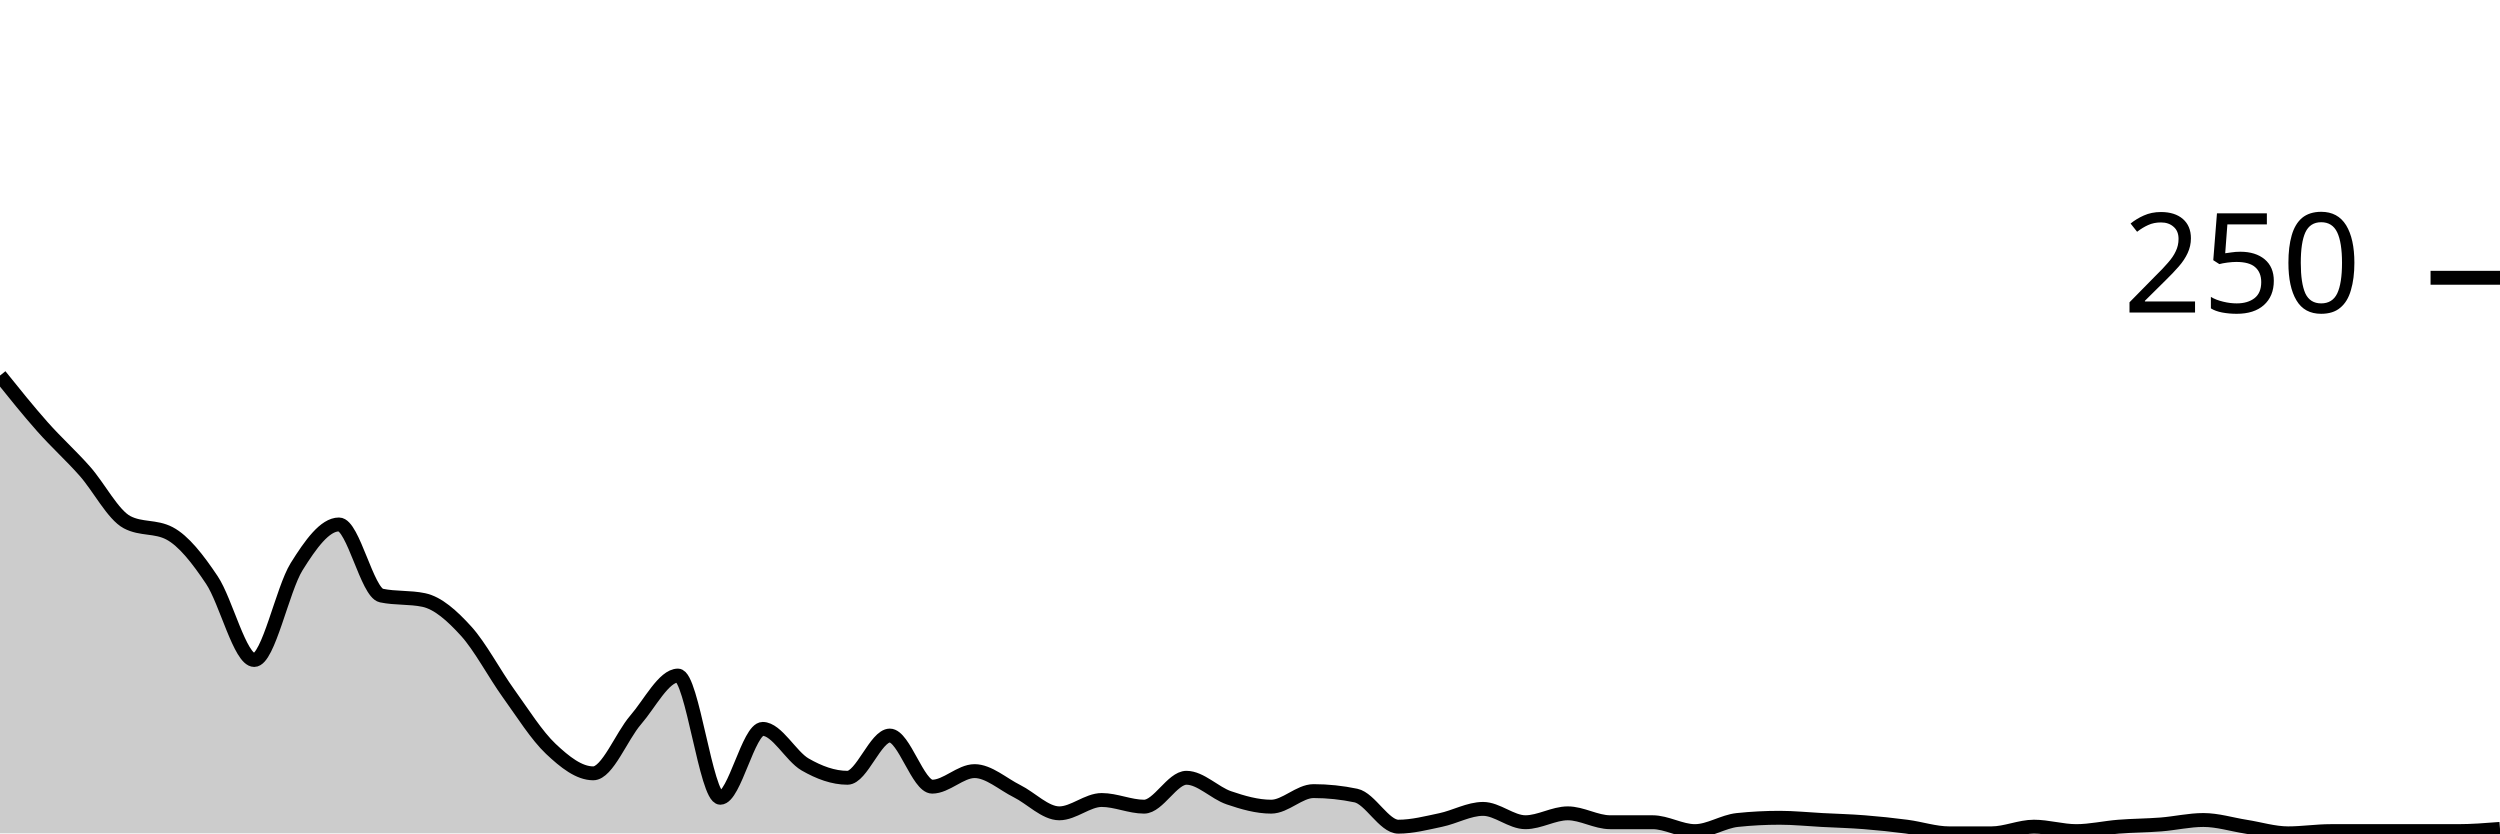
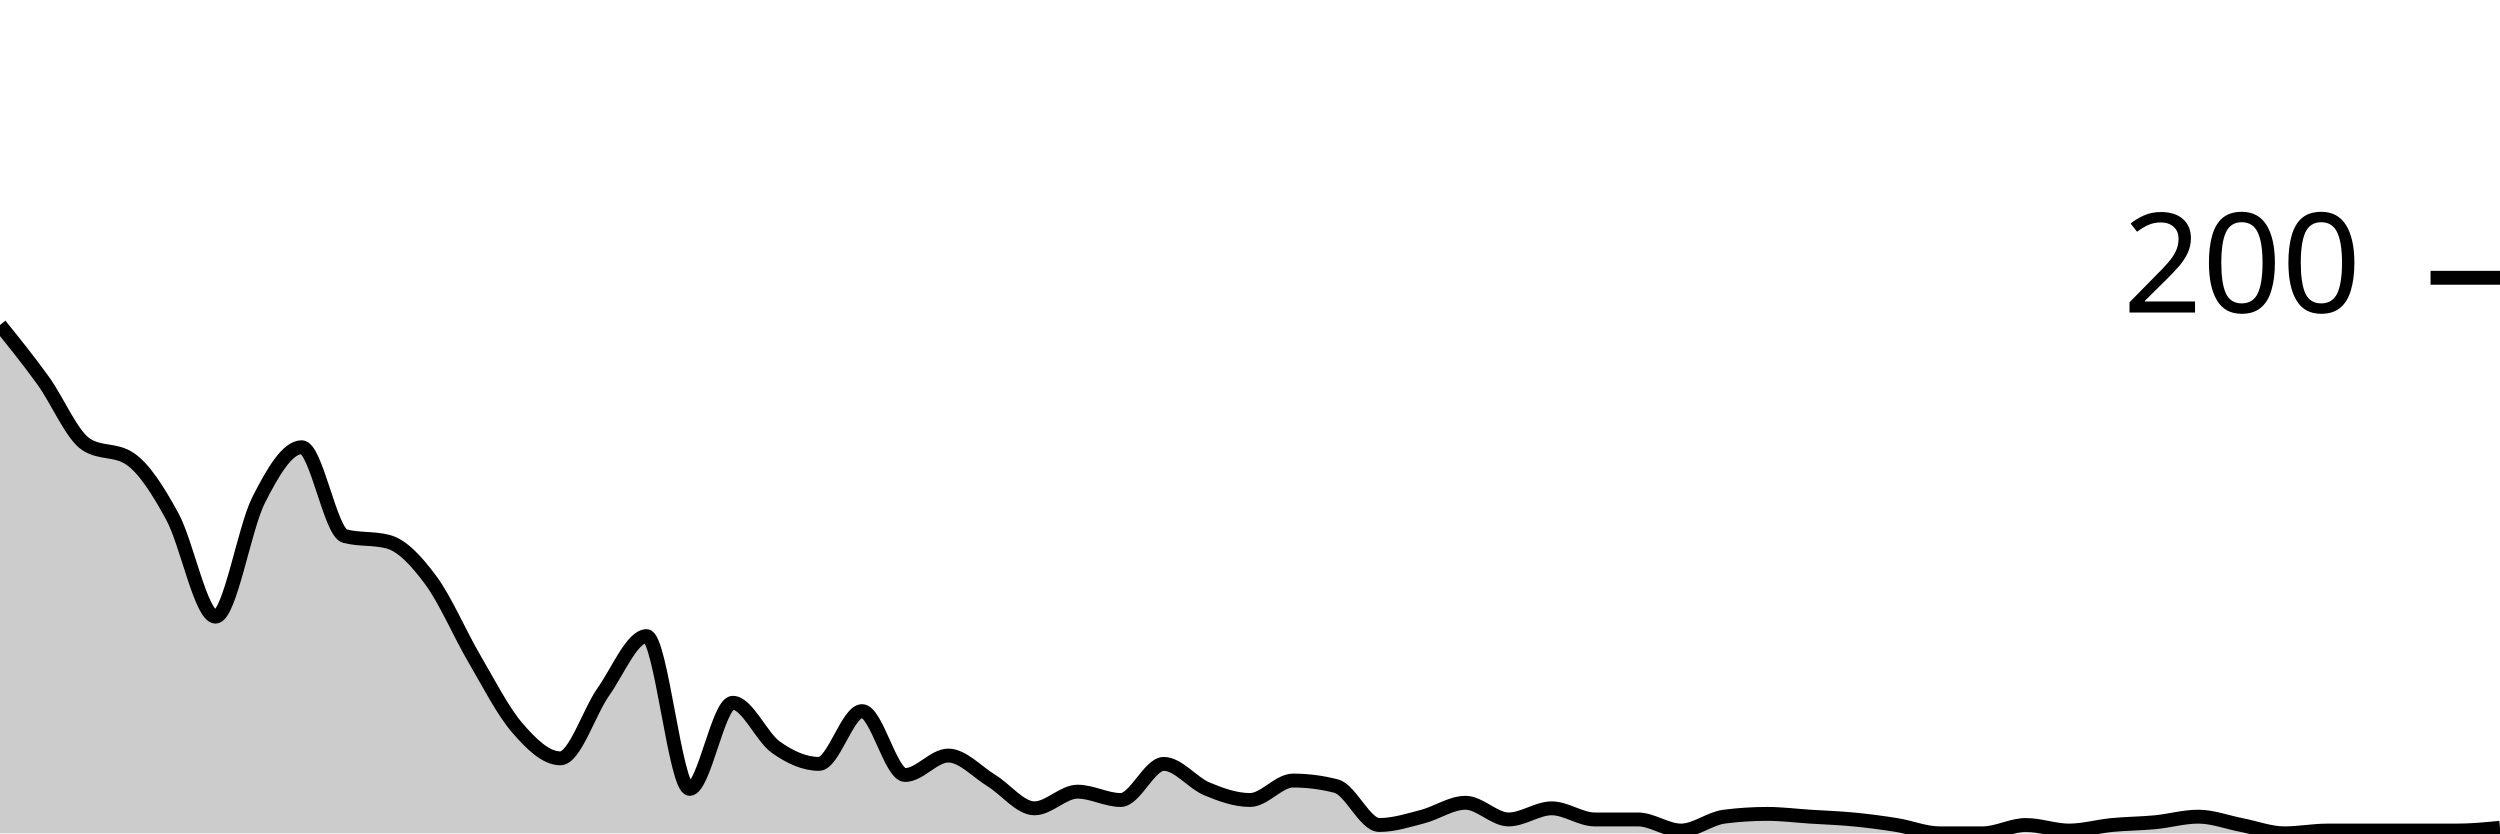
<svg xmlns="http://www.w3.org/2000/svg" viewBox="0 0 180 60">
  <g transform="translate(0,20)">
-     <path class="area" fill="rgba(0, 0, 0, 0.2)" d="M0,7.04C1.017,8.307,2.034,9.573,3.051,10.72C4.068,11.867,5.085,12.773,6.102,13.92C7.119,15.067,8.136,17.067,9.153,17.6C10.169,18.133,11.186,17.867,12.203,18.4C13.22,18.933,14.237,20.24,15.254,21.76C16.271,23.28,17.288,27.52,18.305,27.52C19.322,27.52,20.339,22.427,21.356,20.8C22.373,19.173,23.39,17.76,24.407,17.76C25.424,17.76,26.441,22.667,27.458,22.88C28.475,23.093,29.492,22.987,30.508,23.2C31.525,23.413,32.542,24.32,33.559,25.44C34.576,26.56,35.593,28.507,36.61,29.92C37.627,31.333,38.644,32.96,39.661,33.92C40.678,34.88,41.695,35.68,42.712,35.68C43.729,35.68,44.746,33.013,45.763,31.84C46.78,30.667,47.797,28.64,48.814,28.64C49.831,28.64,50.847,37.44,51.864,37.44C52.881,37.44,53.898,32.48,54.915,32.48C55.932,32.48,56.949,34.453,57.966,35.04C58.983,35.627,60,36,61.017,36C62.034,36,63.051,32.96,64.068,32.96C65.085,32.96,66.102,36.64,67.119,36.64C68.136,36.64,69.153,35.52,70.169,35.52C71.186,35.52,72.203,36.453,73.22,36.96C74.237,37.467,75.254,38.56,76.271,38.56C77.288,38.56,78.305,37.6,79.322,37.6C80.339,37.6,81.356,38.08,82.373,38.08C83.39,38.08,84.407,36,85.424,36C86.441,36,87.458,37.093,88.475,37.44C89.492,37.787,90.508,38.08,91.525,38.08C92.542,38.08,93.559,36.96,94.576,36.96C95.593,36.96,96.61,37.067,97.627,37.28C98.644,37.493,99.661,39.52,100.678,39.52C101.695,39.52,102.712,39.253,103.729,39.04C104.746,38.827,105.763,38.24,106.78,38.24C107.797,38.24,108.814,39.2,109.831,39.2C110.847,39.2,111.864,38.56,112.881,38.56C113.898,38.56,114.915,39.2,115.932,39.2C116.949,39.2,117.966,39.2,118.983,39.2C120,39.2,121.017,39.84,122.034,39.84C123.051,39.84,124.068,39.147,125.085,39.04C126.102,38.933,127.119,38.88,128.136,38.88C129.153,38.88,130.169,38.987,131.186,39.04C132.203,39.093,133.22,39.12,134.237,39.2C135.254,39.28,136.271,39.387,137.288,39.52C138.305,39.653,139.322,40,140.339,40C141.356,40,142.373,40,143.39,40C144.407,40,145.424,39.52,146.441,39.52C147.458,39.52,148.475,39.84,149.492,39.84C150.508,39.84,151.525,39.6,152.542,39.52C153.559,39.44,154.576,39.44,155.593,39.36C156.61,39.28,157.627,39.04,158.644,39.04C159.661,39.04,160.678,39.36,161.695,39.52C162.712,39.68,163.729,40,164.746,40C165.763,40,166.78,39.84,167.797,39.84C168.814,39.84,169.831,39.84,170.847,39.84C171.864,39.84,172.881,39.84,173.898,39.84C174.915,39.84,175.932,39.84,176.949,39.84C177.966,39.84,178.983,39.76,180,39.68L180,40C178.983,40,177.966,40,176.949,40C175.932,40,174.915,40,173.898,40C172.881,40,171.864,40,170.847,40C169.831,40,168.814,40,167.797,40C166.78,40,165.763,40,164.746,40C163.729,40,162.712,40,161.695,40C160.678,40,159.661,40,158.644,40C157.627,40,156.61,40,155.593,40C154.576,40,153.559,40,152.542,40C151.525,40,150.508,40,149.492,40C148.475,40,147.458,40,146.441,40C145.424,40,144.407,40,143.39,40C142.373,40,141.356,40,140.339,40C139.322,40,138.305,40,137.288,40C136.271,40,135.254,40,134.237,40C133.22,40,132.203,40,131.186,40C130.169,40,129.153,40,128.136,40C127.119,40,126.102,40,125.085,40C124.068,40,123.051,40,122.034,40C121.017,40,120,40,118.983,40C117.966,40,116.949,40,115.932,40C114.915,40,113.898,40,112.881,40C111.864,40,110.847,40,109.831,40C108.814,40,107.797,40,106.78,40C105.763,40,104.746,40,103.729,40C102.712,40,101.695,40,100.678,40C99.661,40,98.644,40,97.627,40C96.61,40,95.593,40,94.576,40C93.559,40,92.542,40,91.525,40C90.508,40,89.492,40,88.475,40C87.458,40,86.441,40,85.424,40C84.407,40,83.39,40,82.373,40C81.356,40,80.339,40,79.322,40C78.305,40,77.288,40,76.271,40C75.254,40,74.237,40,73.22,40C72.203,40,71.186,40,70.169,40C69.153,40,68.136,40,67.119,40C66.102,40,65.085,40,64.068,40C63.051,40,62.034,40,61.017,40C60,40,58.983,40,57.966,40C56.949,40,55.932,40,54.915,40C53.898,40,52.881,40,51.864,40C50.847,40,49.831,40,48.814,40C47.797,40,46.78,40,45.763,40C44.746,40,43.729,40,42.712,40C41.695,40,40.678,40,39.661,40C38.644,40,37.627,40,36.61,40C35.593,40,34.576,40,33.559,40C32.542,40,31.525,40,30.508,40C29.492,40,28.475,40,27.458,40C26.441,40,25.424,40,24.407,40C23.39,40,22.373,40,21.356,40C20.339,40,19.322,40,18.305,40C17.288,40,16.271,40,15.254,40C14.237,40,13.22,40,12.203,40C11.186,40,10.169,40,9.153,40C8.136,40,7.119,40,6.102,40C5.085,40,4.068,40,3.051,40C2.034,40,1.017,40,0,40Z" />
-     <path class="line" stroke="black" fill="none" d="M0,7.04C1.017,8.307,2.034,9.573,3.051,10.72C4.068,11.867,5.085,12.773,6.102,13.92C7.119,15.067,8.136,17.067,9.153,17.6C10.169,18.133,11.186,17.867,12.203,18.4C13.22,18.933,14.237,20.24,15.254,21.76C16.271,23.28,17.288,27.52,18.305,27.52C19.322,27.52,20.339,22.427,21.356,20.8C22.373,19.173,23.39,17.76,24.407,17.76C25.424,17.76,26.441,22.667,27.458,22.88C28.475,23.093,29.492,22.987,30.508,23.2C31.525,23.413,32.542,24.32,33.559,25.44C34.576,26.56,35.593,28.507,36.61,29.92C37.627,31.333,38.644,32.96,39.661,33.92C40.678,34.88,41.695,35.68,42.712,35.68C43.729,35.68,44.746,33.013,45.763,31.84C46.78,30.667,47.797,28.64,48.814,28.64C49.831,28.64,50.847,37.44,51.864,37.44C52.881,37.44,53.898,32.48,54.915,32.48C55.932,32.48,56.949,34.453,57.966,35.04C58.983,35.627,60,36,61.017,36C62.034,36,63.051,32.96,64.068,32.96C65.085,32.96,66.102,36.64,67.119,36.64C68.136,36.64,69.153,35.52,70.169,35.52C71.186,35.52,72.203,36.453,73.22,36.96C74.237,37.467,75.254,38.56,76.271,38.56C77.288,38.56,78.305,37.6,79.322,37.6C80.339,37.6,81.356,38.08,82.373,38.08C83.39,38.08,84.407,36,85.424,36C86.441,36,87.458,37.093,88.475,37.44C89.492,37.787,90.508,38.08,91.525,38.08C92.542,38.08,93.559,36.96,94.576,36.96C95.593,36.96,96.61,37.067,97.627,37.28C98.644,37.493,99.661,39.52,100.678,39.52C101.695,39.52,102.712,39.253,103.729,39.04C104.746,38.827,105.763,38.24,106.78,38.24C107.797,38.24,108.814,39.2,109.831,39.2C110.847,39.2,111.864,38.56,112.881,38.56C113.898,38.56,114.915,39.2,115.932,39.2C116.949,39.2,117.966,39.2,118.983,39.2C120,39.2,121.017,39.84,122.034,39.84C123.051,39.84,124.068,39.147,125.085,39.04C126.102,38.933,127.119,38.88,128.136,38.88C129.153,38.88,130.169,38.987,131.186,39.04C132.203,39.093,133.22,39.12,134.237,39.2C135.254,39.28,136.271,39.387,137.288,39.52C138.305,39.653,139.322,40,140.339,40C141.356,40,142.373,40,143.39,40C144.407,40,145.424,39.52,146.441,39.52C147.458,39.52,148.475,39.84,149.492,39.84C150.508,39.84,151.525,39.6,152.542,39.52C153.559,39.44,154.576,39.44,155.593,39.36C156.61,39.28,157.627,39.04,158.644,39.04C159.661,39.04,160.678,39.36,161.695,39.52C162.712,39.68,163.729,40,164.746,40C165.763,40,166.78,39.84,167.797,39.84C168.814,39.84,169.831,39.84,170.847,39.84C171.864,39.84,172.881,39.84,173.898,39.84C174.915,39.84,175.932,39.84,176.949,39.84C177.966,39.84,178.983,39.76,180,39.68" />
+     <path class="area" fill="rgba(0, 0, 0, 0.2)" d="M0,3.4C1.034,4.683,2.069,5.967,3.103,7.4C4.138,8.833,5.172,11.333,6.207,12C7.241,12.667,8.276,12.333,9.31,13C10.345,13.667,11.379,15.3,12.414,17.2C13.448,19.1,14.483,24.4,15.517,24.4C16.552,24.4,17.586,18.033,18.621,16C19.655,13.967,20.69,12.2,21.724,12.2C22.759,12.2,23.793,18.333,24.828,18.6C25.862,18.867,26.897,18.733,27.931,19C28.966,19.267,30,20.4,31.034,21.8C32.069,23.2,33.103,25.633,34.138,27.4C35.172,29.167,36.207,31.2,37.241,32.4C38.276,33.6,39.31,34.6,40.345,34.6C41.379,34.6,42.414,31.267,43.448,29.8C44.483,28.333,45.517,25.8,46.552,25.8C47.586,25.8,48.621,36.8,49.655,36.8C50.69,36.8,51.724,30.6,52.759,30.6C53.793,30.6,54.828,33.067,55.862,33.8C56.897,34.533,57.931,35,58.966,35C60,35,61.034,31.2,62.069,31.2C63.103,31.2,64.138,35.8,65.172,35.8C66.207,35.8,67.241,34.4,68.276,34.4C69.31,34.4,70.345,35.567,71.379,36.2C72.414,36.833,73.448,38.2,74.483,38.2C75.517,38.2,76.552,37,77.586,37C78.621,37,79.655,37.6,80.69,37.6C81.724,37.6,82.759,35,83.793,35C84.828,35,85.862,36.367,86.897,36.8C87.931,37.233,88.966,37.6,90,37.6C91.034,37.6,92.069,36.2,93.103,36.2C94.138,36.2,95.172,36.333,96.207,36.6C97.241,36.867,98.276,39.4,99.31,39.4C100.345,39.4,101.379,39.067,102.414,38.8C103.448,38.533,104.483,37.8,105.517,37.8C106.552,37.8,107.586,39,108.621,39C109.655,39,110.69,38.2,111.724,38.2C112.759,38.2,113.793,39,114.828,39C115.862,39,116.897,39,117.931,39C118.966,39,120,39.8,121.034,39.8C122.069,39.8,123.103,38.933,124.138,38.8C125.172,38.667,126.207,38.6,127.241,38.6C128.276,38.6,129.31,38.733,130.345,38.8C131.379,38.867,132.414,38.9,133.448,39C134.483,39.1,135.517,39.233,136.552,39.4C137.586,39.567,138.621,40,139.655,40C140.69,40,141.724,40,142.759,40C143.793,40,144.828,39.4,145.862,39.4C146.897,39.4,147.931,39.8,148.966,39.8C150,39.8,151.034,39.5,152.069,39.4C153.103,39.3,154.138,39.3,155.172,39.2C156.207,39.1,157.241,38.8,158.276,38.8C159.31,38.8,160.345,39.2,161.379,39.4C162.414,39.6,163.448,40,164.483,40C165.517,40,166.552,39.8,167.586,39.8C168.621,39.8,169.655,39.8,170.69,39.8C171.724,39.8,172.759,39.8,173.793,39.8C174.828,39.8,175.862,39.8,176.897,39.8C177.931,39.8,178.966,39.7,180,39.6L180,40C178.966,40,177.931,40,176.897,40C175.862,40,174.828,40,173.793,40C172.759,40,171.724,40,170.69,40C169.655,40,168.621,40,167.586,40C166.552,40,165.517,40,164.483,40C163.448,40,162.414,40,161.379,40C160.345,40,159.31,40,158.276,40C157.241,40,156.207,40,155.172,40C154.138,40,153.103,40,152.069,40C151.034,40,150,40,148.966,40C147.931,40,146.897,40,145.862,40C144.828,40,143.793,40,142.759,40C141.724,40,140.69,40,139.655,40C138.621,40,137.586,40,136.552,40C135.517,40,134.483,40,133.448,40C132.414,40,131.379,40,130.345,40C129.31,40,128.276,40,127.241,40C126.207,40,125.172,40,124.138,40C123.103,40,122.069,40,121.034,40C120,40,118.966,40,117.931,40C116.897,40,115.862,40,114.828,40C113.793,40,112.759,40,111.724,40C110.69,40,109.655,40,108.621,40C107.586,40,106.552,40,105.517,40C104.483,40,103.448,40,102.414,40C101.379,40,100.345,40,99.31,40C98.276,40,97.241,40,96.207,40C95.172,40,94.138,40,93.103,40C92.069,40,91.034,40,90,40C88.966,40,87.931,40,86.897,40C85.862,40,84.828,40,83.793,40C82.759,40,81.724,40,80.69,40C79.655,40,78.621,40,77.586,40C76.552,40,75.517,40,74.483,40C73.448,40,72.414,40,71.379,40C70.345,40,69.31,40,68.276,40C67.241,40,66.207,40,65.172,40C64.138,40,63.103,40,62.069,40C61.034,40,60,40,58.966,40C57.931,40,56.897,40,55.862,40C54.828,40,53.793,40,52.759,40C51.724,40,50.69,40,49.655,40C48.621,40,47.586,40,46.552,40C45.517,40,44.483,40,43.448,40C42.414,40,41.379,40,40.345,40C39.31,40,38.276,40,37.241,40C36.207,40,35.172,40,34.138,40C33.103,40,32.069,40,31.034,40C30,40,28.966,40,27.931,40C26.897,40,25.862,40,24.828,40C23.793,40,22.759,40,21.724,40C20.69,40,19.655,40,18.621,40C17.586,40,16.552,40,15.517,40C14.483,40,13.448,40,12.414,40C11.379,40,10.345,40,9.31,40C8.276,40,7.241,40,6.207,40C5.172,40,4.138,40,3.103,40C2.069,40,1.034,40,0,40Z" />
+     <path class="line" stroke="black" fill="none" d="M0,3.4C1.034,4.683,2.069,5.967,3.103,7.4C4.138,8.833,5.172,11.333,6.207,12C7.241,12.667,8.276,12.333,9.31,13C10.345,13.667,11.379,15.3,12.414,17.2C13.448,19.1,14.483,24.4,15.517,24.4C16.552,24.4,17.586,18.033,18.621,16C19.655,13.967,20.69,12.2,21.724,12.2C22.759,12.2,23.793,18.333,24.828,18.6C25.862,18.867,26.897,18.733,27.931,19C28.966,19.267,30,20.4,31.034,21.8C32.069,23.2,33.103,25.633,34.138,27.4C35.172,29.167,36.207,31.2,37.241,32.4C38.276,33.6,39.31,34.6,40.345,34.6C41.379,34.6,42.414,31.267,43.448,29.8C44.483,28.333,45.517,25.8,46.552,25.8C47.586,25.8,48.621,36.8,49.655,36.8C50.69,36.8,51.724,30.6,52.759,30.6C53.793,30.6,54.828,33.067,55.862,33.8C56.897,34.533,57.931,35,58.966,35C60,35,61.034,31.2,62.069,31.2C63.103,31.2,64.138,35.8,65.172,35.8C66.207,35.8,67.241,34.4,68.276,34.4C69.31,34.4,70.345,35.567,71.379,36.2C72.414,36.833,73.448,38.2,74.483,38.2C75.517,38.2,76.552,37,77.586,37C78.621,37,79.655,37.6,80.69,37.6C81.724,37.6,82.759,35,83.793,35C84.828,35,85.862,36.367,86.897,36.8C87.931,37.233,88.966,37.6,90,37.6C91.034,37.6,92.069,36.2,93.103,36.2C94.138,36.2,95.172,36.333,96.207,36.6C97.241,36.867,98.276,39.4,99.31,39.4C100.345,39.4,101.379,39.067,102.414,38.8C103.448,38.533,104.483,37.8,105.517,37.8C106.552,37.8,107.586,39,108.621,39C109.655,39,110.69,38.2,111.724,38.2C112.759,38.2,113.793,39,114.828,39C115.862,39,116.897,39,117.931,39C118.966,39,120,39.8,121.034,39.8C122.069,39.8,123.103,38.933,124.138,38.8C125.172,38.667,126.207,38.6,127.241,38.6C128.276,38.6,129.31,38.733,130.345,38.8C131.379,38.867,132.414,38.9,133.448,39C134.483,39.1,135.517,39.233,136.552,39.4C137.586,39.567,138.621,40,139.655,40C140.69,40,141.724,40,142.759,40C143.793,40,144.828,39.4,145.862,39.4C146.897,39.4,147.931,39.8,148.966,39.8C150,39.8,151.034,39.5,152.069,39.4C153.103,39.3,154.138,39.3,155.172,39.2C156.207,39.1,157.241,38.8,158.276,38.8C159.31,38.8,160.345,39.2,161.379,39.4C162.414,39.6,163.448,40,164.483,40C165.517,40,166.552,39.8,167.586,39.8C168.621,39.8,169.655,39.8,170.69,39.8C171.724,39.8,172.759,39.8,173.793,39.8C174.828,39.8,175.862,39.8,176.897,39.8C177.931,39.8,178.966,39.7,180,39.6" />
    <path class="axis-ceiling" stroke-width="1" stroke="black" fill="none" d="M175,0L180,0" />
-     <text class="axis-ceiling-label" font-family="sans-serif" text-anchor="end" font-size="10px" x="170" y="2.5">250</text>
+     <text class="axis-ceiling-label" font-family="sans-serif" text-anchor="end" font-size="10px" x="170" y="2.5">200</text>
  </g>
</svg>
